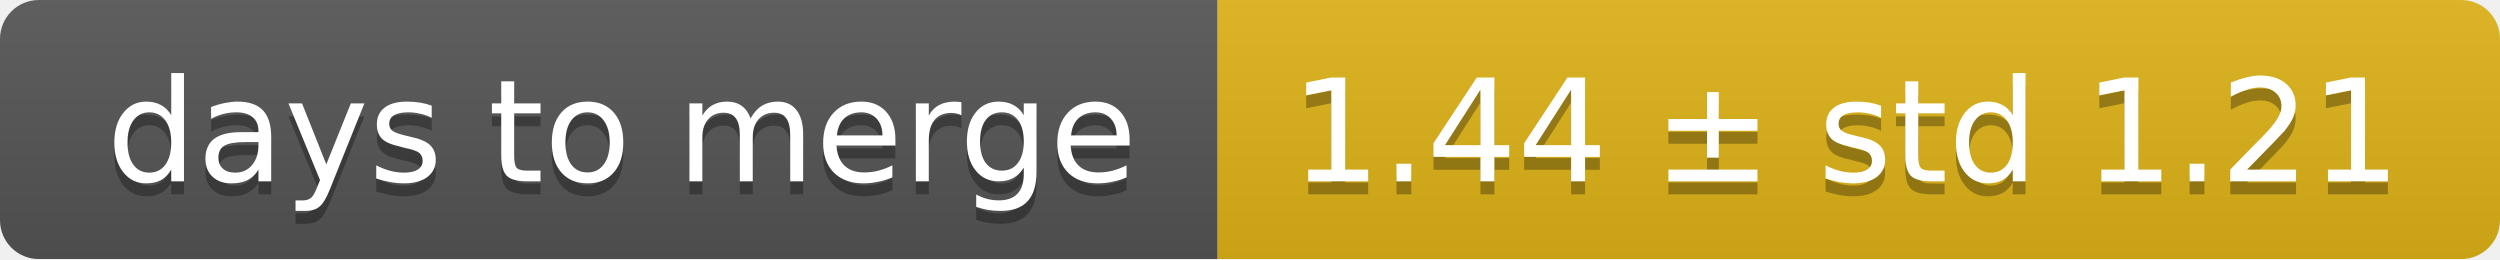
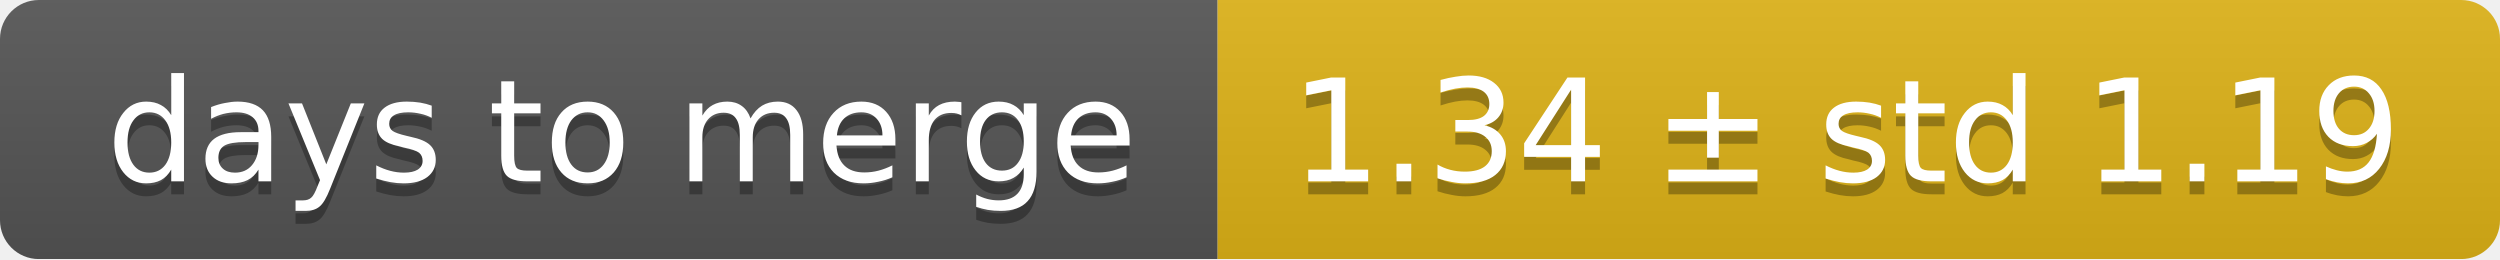
<svg xmlns="http://www.w3.org/2000/svg" width="193" height="20">
  <linearGradient id="smooth" x2="0" y2="100%">
    <stop offset="0" stop-color="#bbb" stop-opacity=".1" />
    <stop offset="1" stop-opacity=".1" />
  </linearGradient>
  <mask id="round">
    <rect width="193" height="20" rx="3" fill="#fff" />
  </mask>
  <g mask="url(#round)">
    <rect width="94" height="20" fill="#555" />
    <rect x="94" width="99" height="20" fill="#dfb317" />
    <rect width="193" height="20" fill="url(#smooth)" />
  </g>
  <g fill="#fff" text-anchor="middle" font-family="DejaVu Sans,Verdana,Geneva,sans-serif" font-size="11">
    <text x="48" y="15" fill="#010101" fill-opacity=".3">days to merge</text>
    <text x="48" y="14">days to merge</text>
-     <text x="142.5" y="15" fill="#010101" fill-opacity=".3">1.44 ± std 1.21</text>
-     <text x="142.5" y="14">1.44 ± std 1.21</text>
+     <text x="142.5" y="15" fill="#010101" fill-opacity=".3">1.34 ± std 1.19</text>
+     <text x="142.5" y="14">1.34 ± std 1.19</text>
  </g>
</svg>
